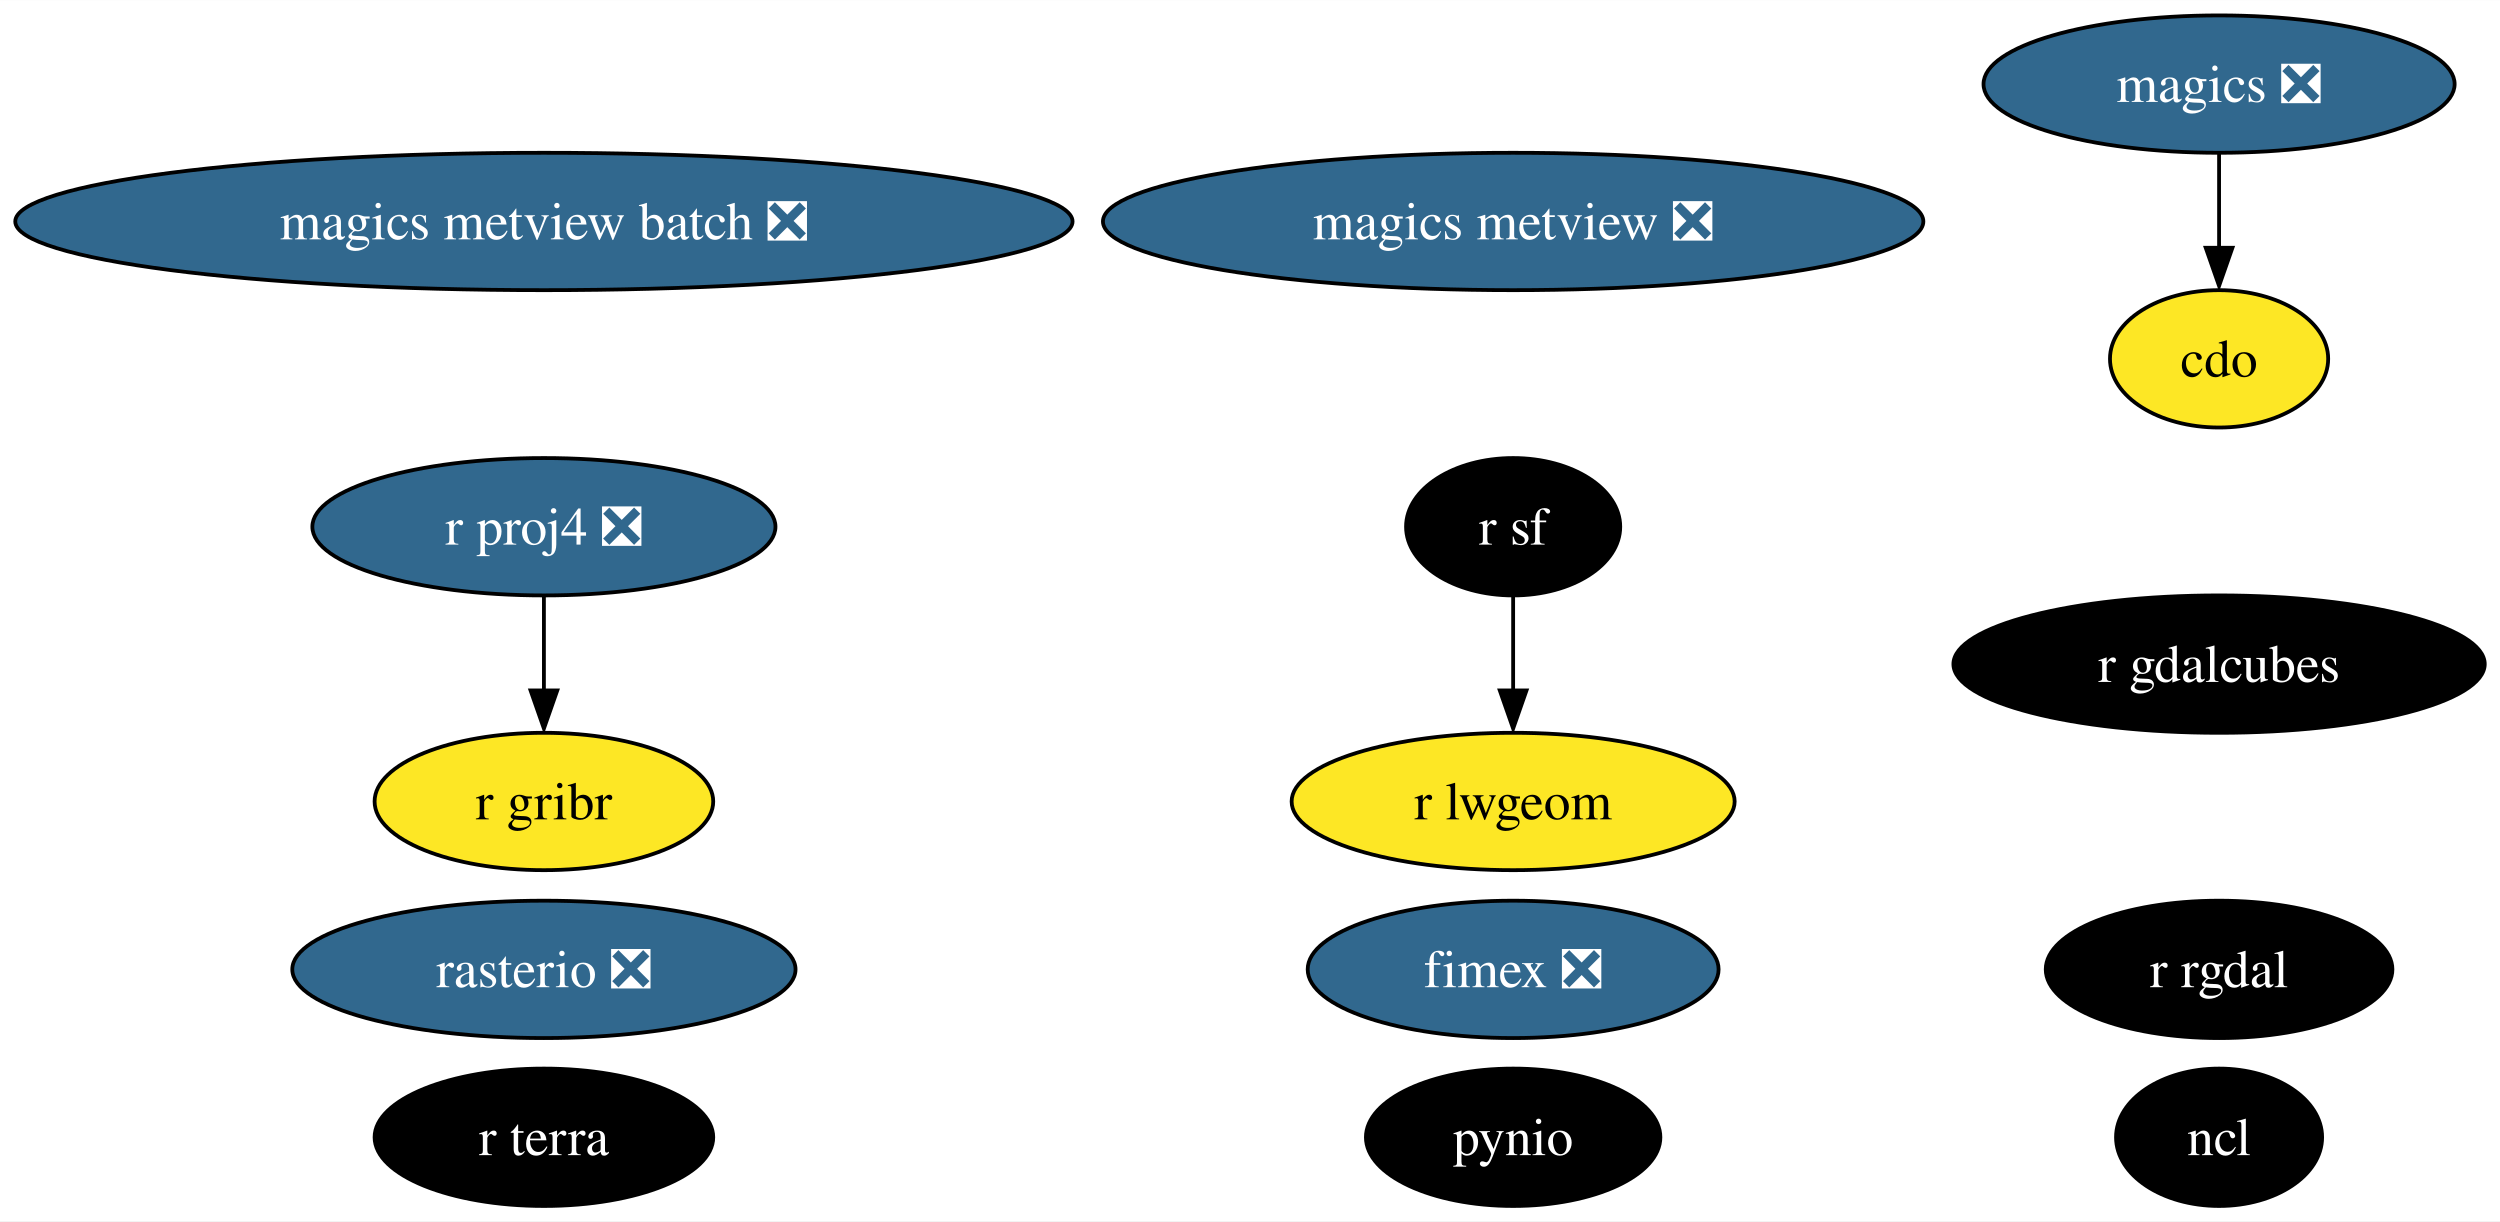
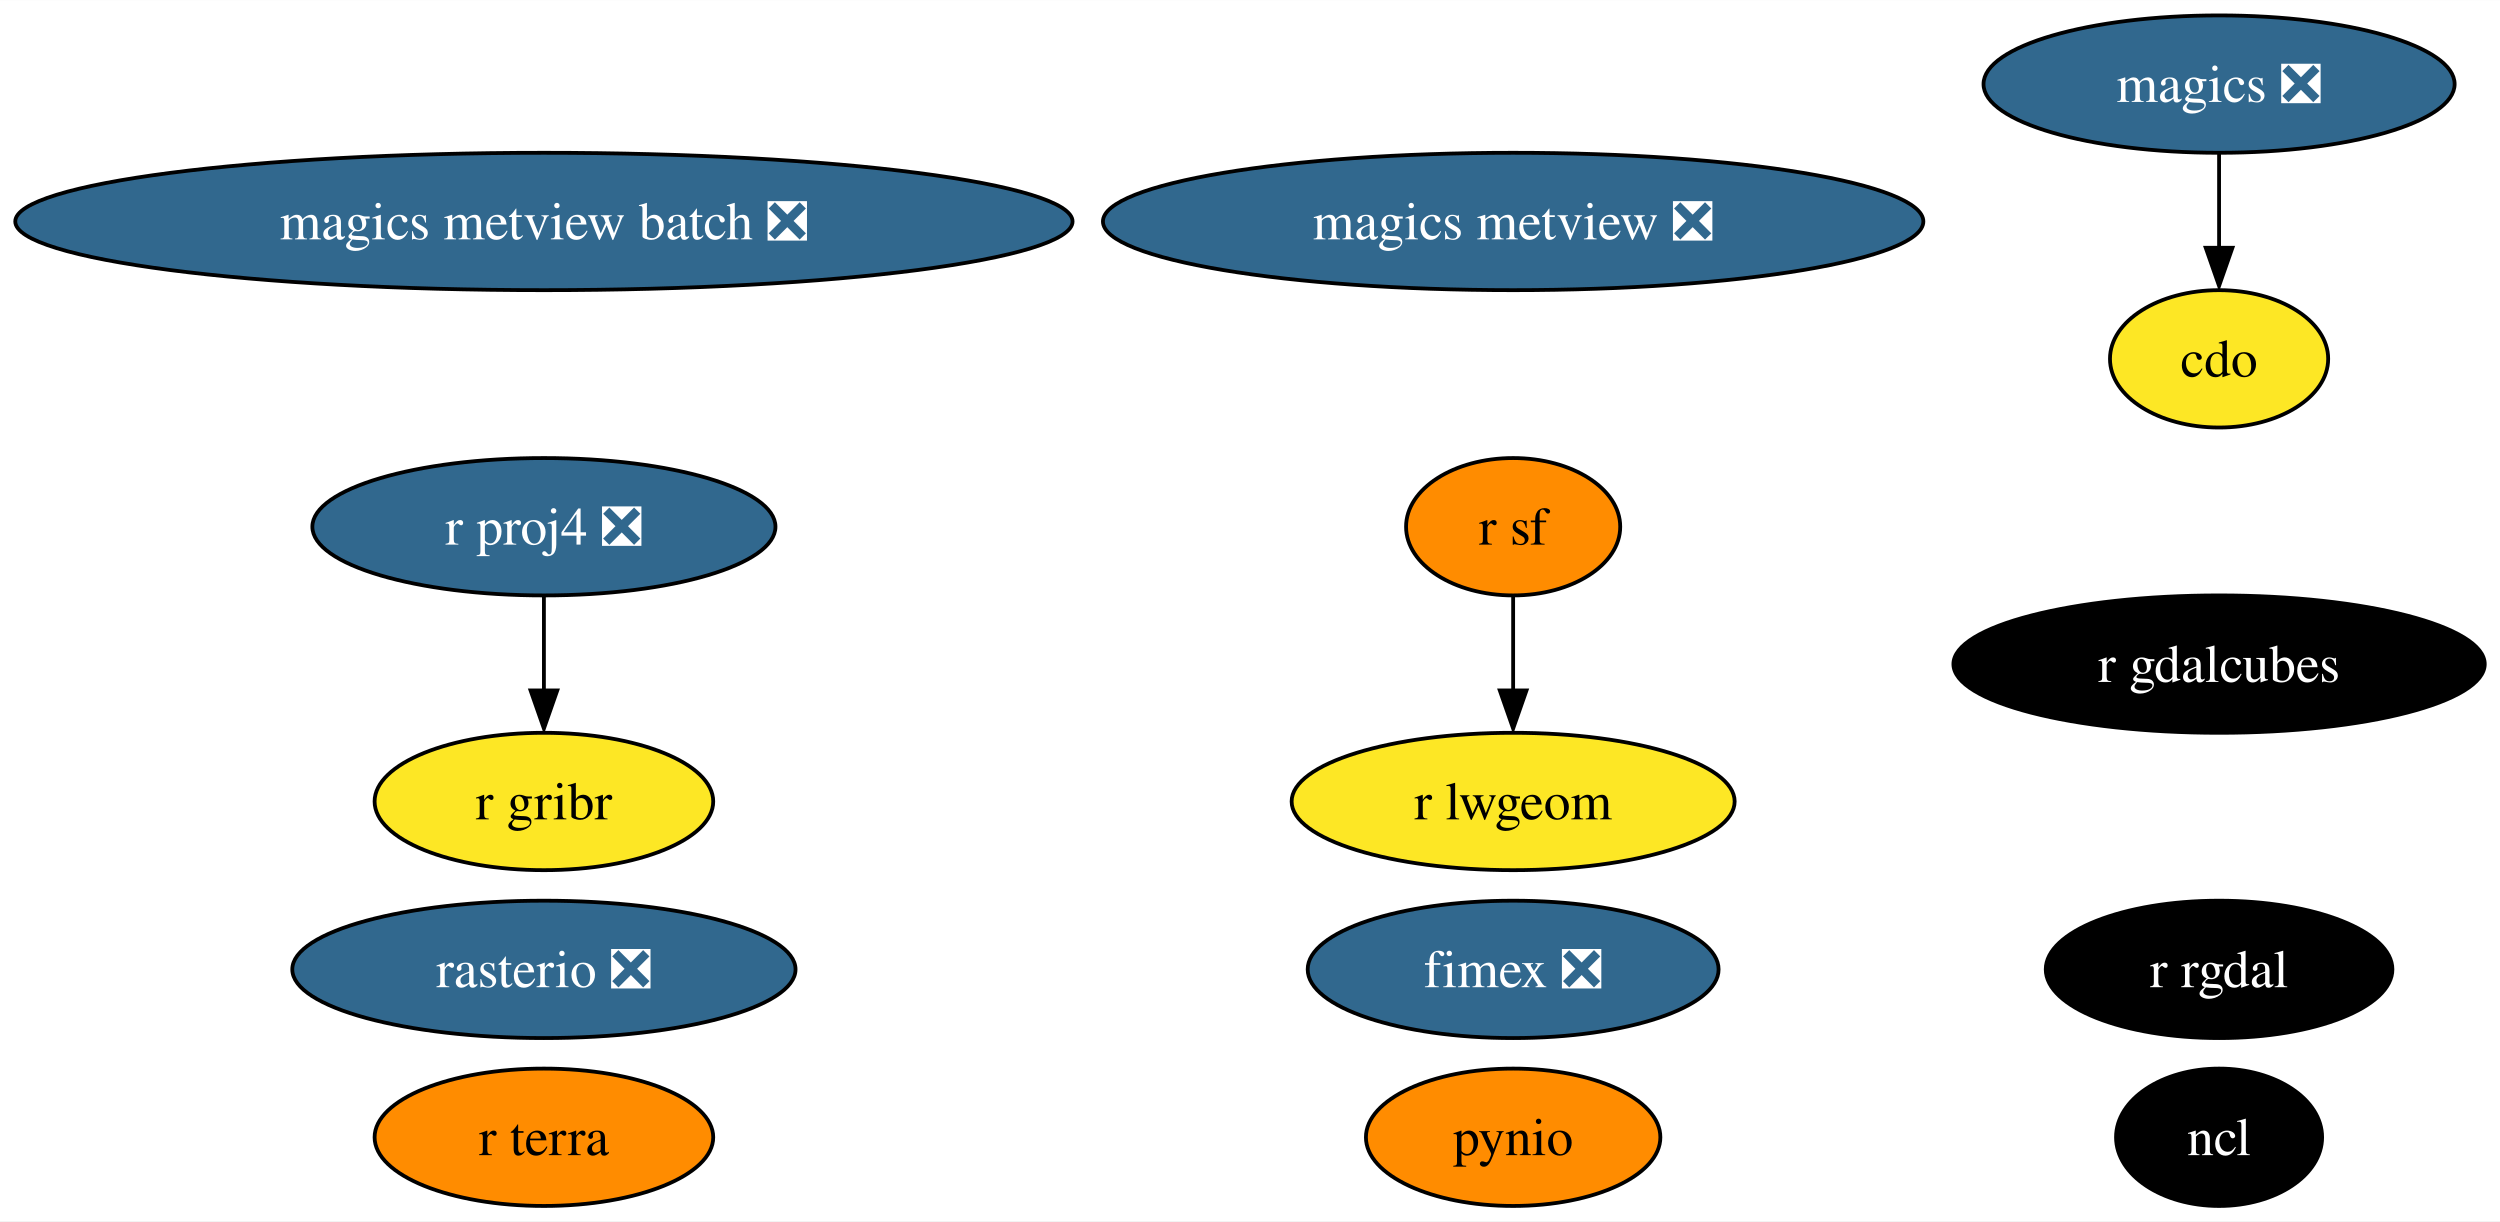
<svg xmlns="http://www.w3.org/2000/svg" xmlns:xlink="http://www.w3.org/1999/xlink" width="655pt" height="320pt" viewBox="0.00 0.00 655.16 320.00">
  <g id="graph0" class="graph" transform="scale(1 1) rotate(0) translate(4 316)">
    <polygon fill="white" stroke="none" points="-4,4 -4,-316 651.16,-316 651.16,4 -4,4" />
    <g id="node1" class="node">
      <g id="a_node1">
        <a xlink:href="https://github.com/conda-forge/cdo-feedstock" xlink:title="cdo">
          <ellipse fill="#fde725" stroke="black" cx="577.54" cy="-222" rx="28.59" ry="18" />
          <text text-anchor="middle" x="577.54" y="-217.32" font-family="Times,serif" font-size="14.00">cdo</text>
        </a>
      </g>
    </g>
    <g id="node2" class="node">
      <g id="a_node2">
        <a xlink:href="https://github.com/conda-forge/magics-feedstock/pull/121" xlink:title="magics ❎">
          <ellipse fill="#31688e" stroke="black" cx="577.54" cy="-294" rx="61.73" ry="18" />
          <text text-anchor="middle" x="577.54" y="-289.32" font-family="Times,serif" font-size="14.00" fill="white">magics ❎</text>
        </a>
      </g>
    </g>
    <g id="edge1" class="edge">
      <path fill="none" stroke="black" d="M577.54,-275.7C577.54,-268.24 577.54,-259.32 577.54,-250.97" />
      <polygon fill="black" stroke="black" points="581.04,-251.1 577.54,-241.1 574.04,-251.1 581.04,-251.1" />
    </g>
    <g id="node3" class="node">
      <g id="a_node3">
        <a xlink:href="https://github.com/conda-forge/ncl-feedstock" xlink:title="ncl">
          <ellipse fill="#000000" stroke="black" cx="577.54" cy="-18" rx="27" ry="18" />
          <text text-anchor="middle" x="577.54" y="-13.32" font-family="Times,serif" font-size="14.00" fill="white">ncl</text>
        </a>
      </g>
    </g>
    <g id="node4" class="node">
      <g id="a_node4">
        <a xlink:href="https://github.com/conda-forge/pynio-feedstock" xlink:title="pynio">
-           <ellipse fill="#000000" stroke="black" cx="392.54" cy="-18" rx="38.58" ry="18" />
-           <text text-anchor="middle" x="392.54" y="-13.32" font-family="Times,serif" font-size="14.00" fill="white">pynio</text>
+           <ellipse fill="#ff8c00" stroke="black" cx="392.54" cy="-18" rx="38.58" ry="18" />
+           <text text-anchor="middle" x="392.54" y="-13.32" font-family="Times,serif" font-size="14.00">pynio</text>
        </a>
      </g>
    </g>
    <g id="node5" class="node">
      <g id="a_node5">
        <a xlink:href="https://github.com/conda-forge/r-proj4-feedstock/pull/40" xlink:title="r proj4 ❎">
          <ellipse fill="#31688e" stroke="black" cx="138.54" cy="-178" rx="60.68" ry="18" />
          <text text-anchor="middle" x="138.54" y="-173.32" font-family="Times,serif" font-size="14.00" fill="white">r proj4 ❎</text>
        </a>
      </g>
    </g>
    <g id="node9" class="node">
      <g id="a_node9">
        <a xlink:href="https://github.com/conda-forge/r-gribr-feedstock" xlink:title="r gribr">
          <ellipse fill="#fde725" stroke="black" cx="138.54" cy="-106" rx="44.37" ry="18" />
          <text text-anchor="middle" x="138.54" y="-101.33" font-family="Times,serif" font-size="14.00">r gribr</text>
        </a>
      </g>
    </g>
    <g id="edge2" class="edge">
      <path fill="none" stroke="black" d="M138.54,-159.7C138.54,-152.24 138.54,-143.32 138.54,-134.97" />
      <polygon fill="black" stroke="black" points="142.04,-135.1 138.54,-125.1 135.04,-135.1 142.04,-135.1" />
    </g>
    <g id="node6" class="node">
      <g id="a_node6">
        <a xlink:href="https://github.com/conda-forge/r-rgdal-feedstock" xlink:title="r rgdal">
          <ellipse fill="#000000" stroke="black" cx="577.54" cy="-62" rx="45.42" ry="18" />
          <text text-anchor="middle" x="577.54" y="-57.33" font-family="Times,serif" font-size="14.00" fill="white">r rgdal</text>
        </a>
      </g>
    </g>
    <g id="node7" class="node">
      <g id="a_node7">
        <a xlink:href="https://github.com/conda-forge/r-sf-feedstock" xlink:title="r sf">
-           <ellipse fill="#000000" stroke="black" cx="392.54" cy="-178" rx="28.06" ry="18" />
-           <text text-anchor="middle" x="392.54" y="-173.32" font-family="Times,serif" font-size="14.00" fill="white">r sf</text>
+           <ellipse fill="#ff8c00" stroke="black" cx="392.54" cy="-178" rx="28.06" ry="18" />
+           <text text-anchor="middle" x="392.54" y="-173.32" font-family="Times,serif" font-size="14.00">r sf</text>
        </a>
      </g>
    </g>
    <g id="node10" class="node">
      <g id="a_node10">
        <a xlink:href="https://github.com/conda-forge/r-lwgeom-feedstock" xlink:title="r lwgeom">
          <ellipse fill="#fde725" stroke="black" cx="392.54" cy="-106" rx="58.05" ry="18" />
          <text text-anchor="middle" x="392.54" y="-101.33" font-family="Times,serif" font-size="14.00">r lwgeom</text>
        </a>
      </g>
    </g>
    <g id="edge3" class="edge">
      <path fill="none" stroke="black" d="M392.54,-159.7C392.54,-152.24 392.54,-143.32 392.54,-134.97" />
      <polygon fill="black" stroke="black" points="396.04,-135.1 392.54,-125.1 389.04,-135.1 396.04,-135.1" />
    </g>
    <g id="node8" class="node">
      <g id="a_node8">
        <a xlink:href="https://github.com/conda-forge/rasterio-feedstock/pull/264" xlink:title="rasterio ❎">
          <ellipse fill="#31688e" stroke="black" cx="138.54" cy="-62" rx="65.94" ry="18" />
          <text text-anchor="middle" x="138.54" y="-57.33" font-family="Times,serif" font-size="14.00" fill="white">rasterio ❎</text>
        </a>
      </g>
    </g>
    <g id="node11" class="node">
      <g id="a_node11">
        <a xlink:href="https://github.com/conda-forge/magics-metview-feedstock/pull/64" xlink:title="magics metview ❎">
          <ellipse fill="#31688e" stroke="black" cx="392.54" cy="-258" rx="107.5" ry="18" />
          <text text-anchor="middle" x="392.54" y="-253.32" font-family="Times,serif" font-size="14.00" fill="white">magics metview ❎</text>
        </a>
      </g>
    </g>
    <g id="node12" class="node">
      <g id="a_node12">
        <a xlink:href="https://github.com/conda-forge/magics-metview-batch-feedstock/pull/55" xlink:title="magics metview batch ❎">
          <ellipse fill="#31688e" stroke="black" cx="138.54" cy="-258" rx="138.54" ry="18" />
          <text text-anchor="middle" x="138.54" y="-253.32" font-family="Times,serif" font-size="14.00" fill="white">magics metview batch ❎</text>
        </a>
      </g>
    </g>
    <g id="node13" class="node">
      <g id="a_node13">
        <a xlink:href="https://github.com/conda-forge/fimex-feedstock/pull/55" xlink:title="fimex ❎">
          <ellipse fill="#31688e" stroke="black" cx="392.54" cy="-62" rx="53.84" ry="18" />
          <text text-anchor="middle" x="392.54" y="-57.33" font-family="Times,serif" font-size="14.00" fill="white">fimex ❎</text>
        </a>
      </g>
    </g>
    <g id="node14" class="node">
      <g id="a_node14">
        <a xlink:href="https://github.com/conda-forge/r-gdalcubes-feedstock" xlink:title="r gdalcubes">
          <ellipse fill="#000000" stroke="black" cx="577.54" cy="-142" rx="69.62" ry="18" />
          <text text-anchor="middle" x="577.54" y="-137.32" font-family="Times,serif" font-size="14.00" fill="white">r gdalcubes</text>
        </a>
      </g>
    </g>
    <g id="node15" class="node">
      <g id="a_node15">
        <a xlink:href="https://github.com/conda-forge/r-terra-feedstock" xlink:title="r terra">
-           <ellipse fill="#000000" stroke="black" cx="138.54" cy="-18" rx="44.37" ry="18" />
-           <text text-anchor="middle" x="138.54" y="-13.32" font-family="Times,serif" font-size="14.00" fill="white">r terra</text>
+           <ellipse fill="#ff8c00" stroke="black" cx="138.54" cy="-18" rx="44.37" ry="18" />
+           <text text-anchor="middle" x="138.54" y="-13.32" font-family="Times,serif" font-size="14.00">r terra</text>
        </a>
      </g>
    </g>
  </g>
</svg>
